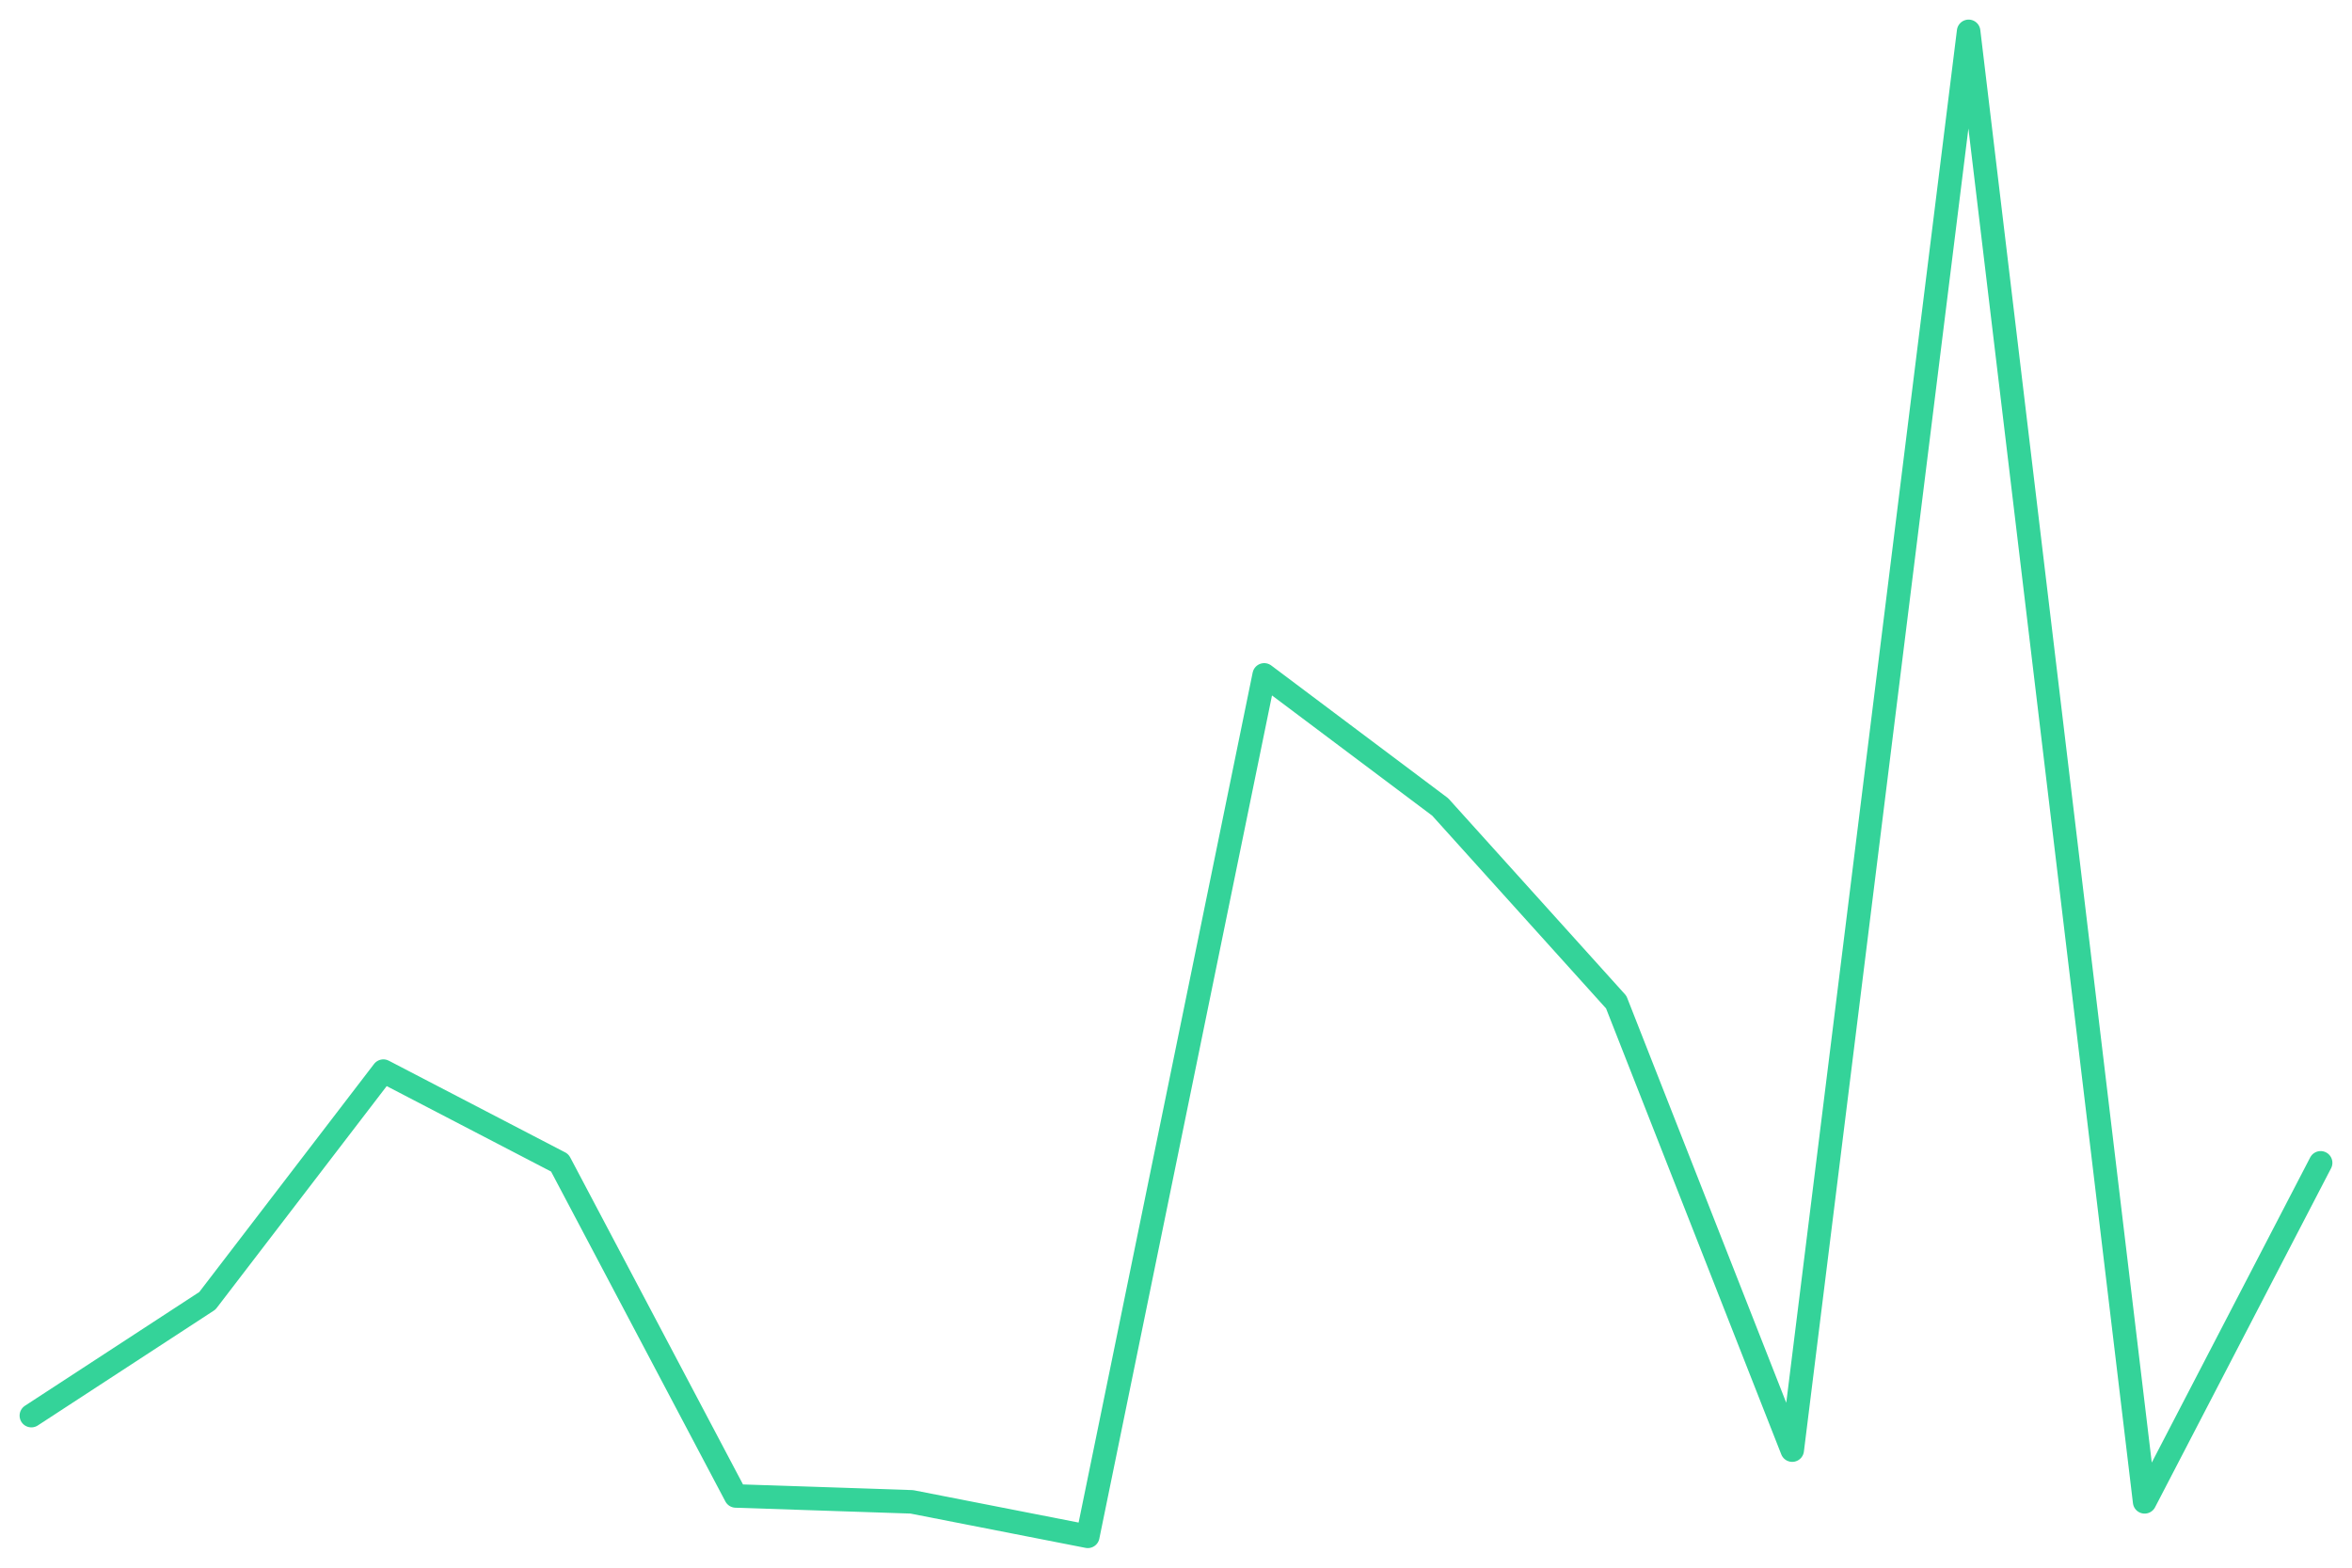
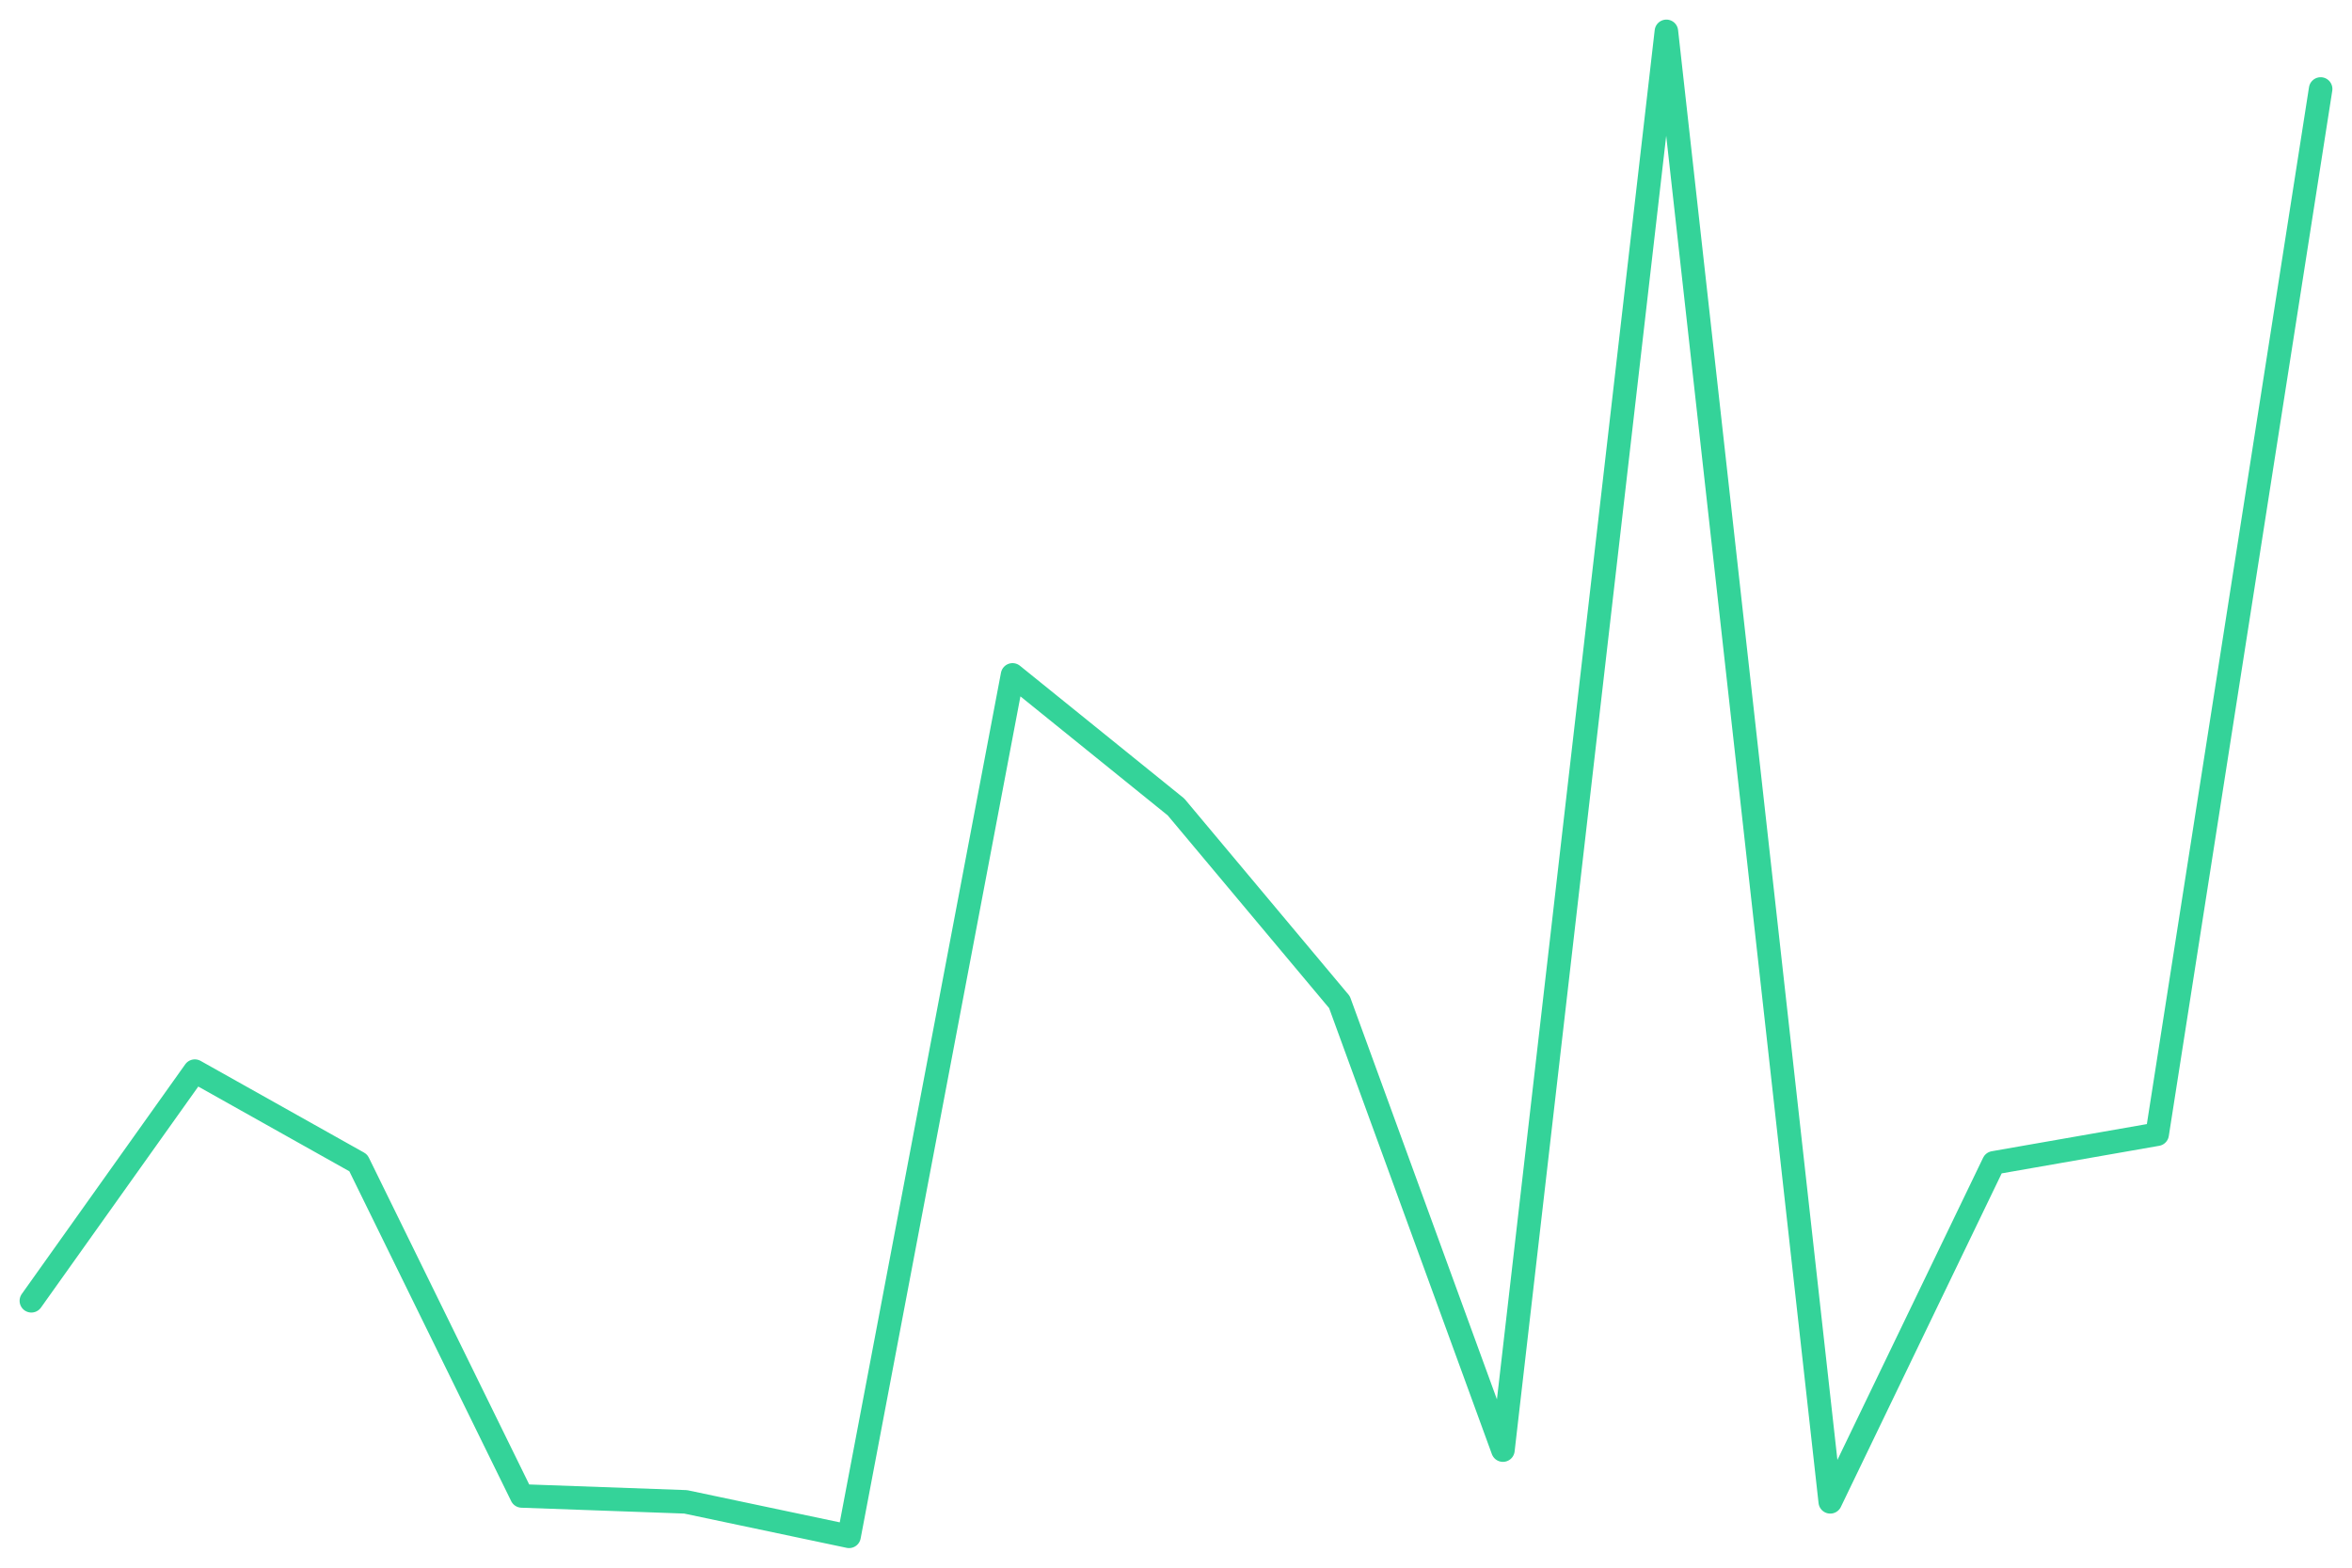
<svg xmlns="http://www.w3.org/2000/svg" viewBox="0 0 600 400" width="600" height="400">
-   <polyline fill="none" stroke="#34d399" stroke-width="6" stroke-linejoin="round" stroke-linecap="round" points="8.0,361.2 52.9,331.9 97.8,273.3 142.8,296.7 187.7,381.7 232.6,383.2 277.5,392.0 322.5,172.2 367.4,205.9 412.3,255.7 457.2,370.0 502.2,8.0 547.1,383.2 592.0,296.7" />
+   <polyline fill="none" stroke="#34d399" stroke-width="6" stroke-linejoin="round" stroke-linecap="round" points="8.0,331.9 49.7,273.3 91.4,296.7 133.1,381.7 174.9,383.2 216.6,392.0 258.3,172.2 300.0,205.9 341.7,255.7 383.4,370.0 425.1,8.0 466.9,383.2 508.6,296.7 550.3,289.4 592.0,22.7" />
</svg>
